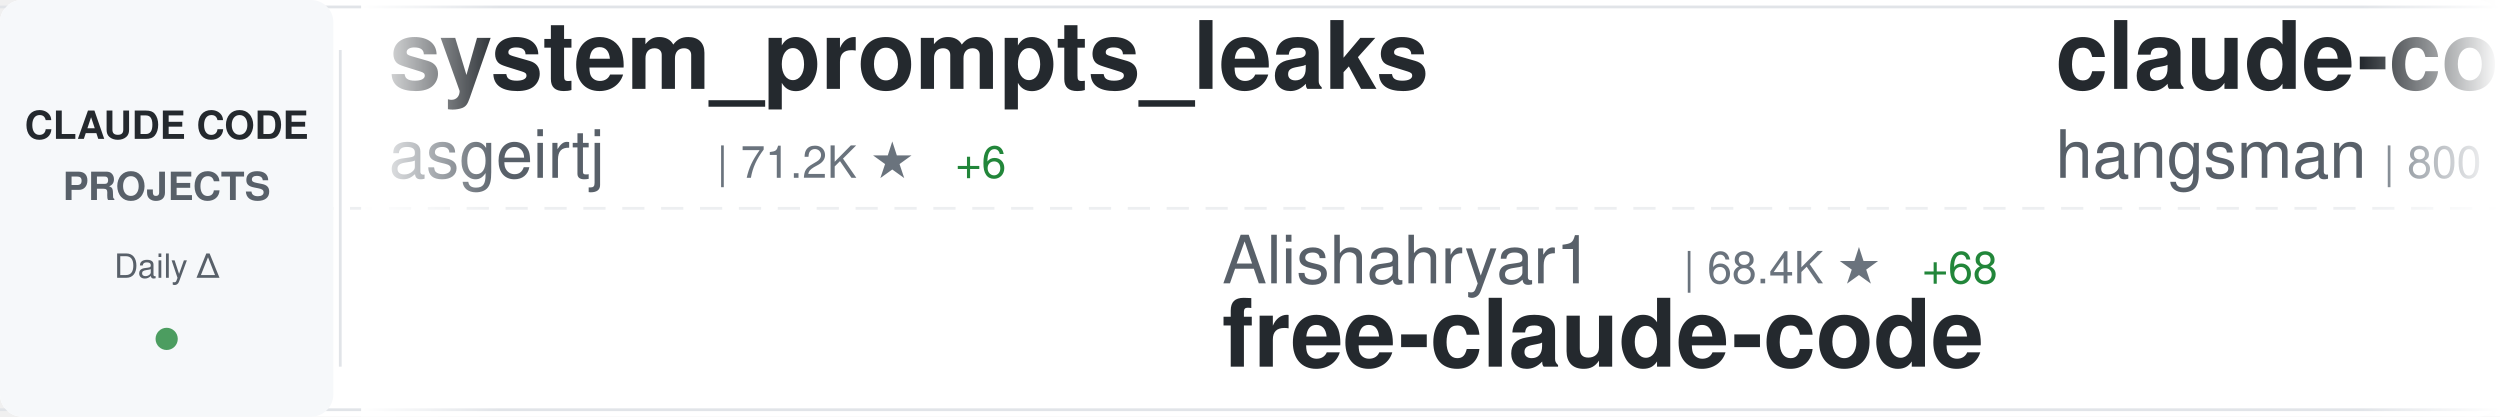
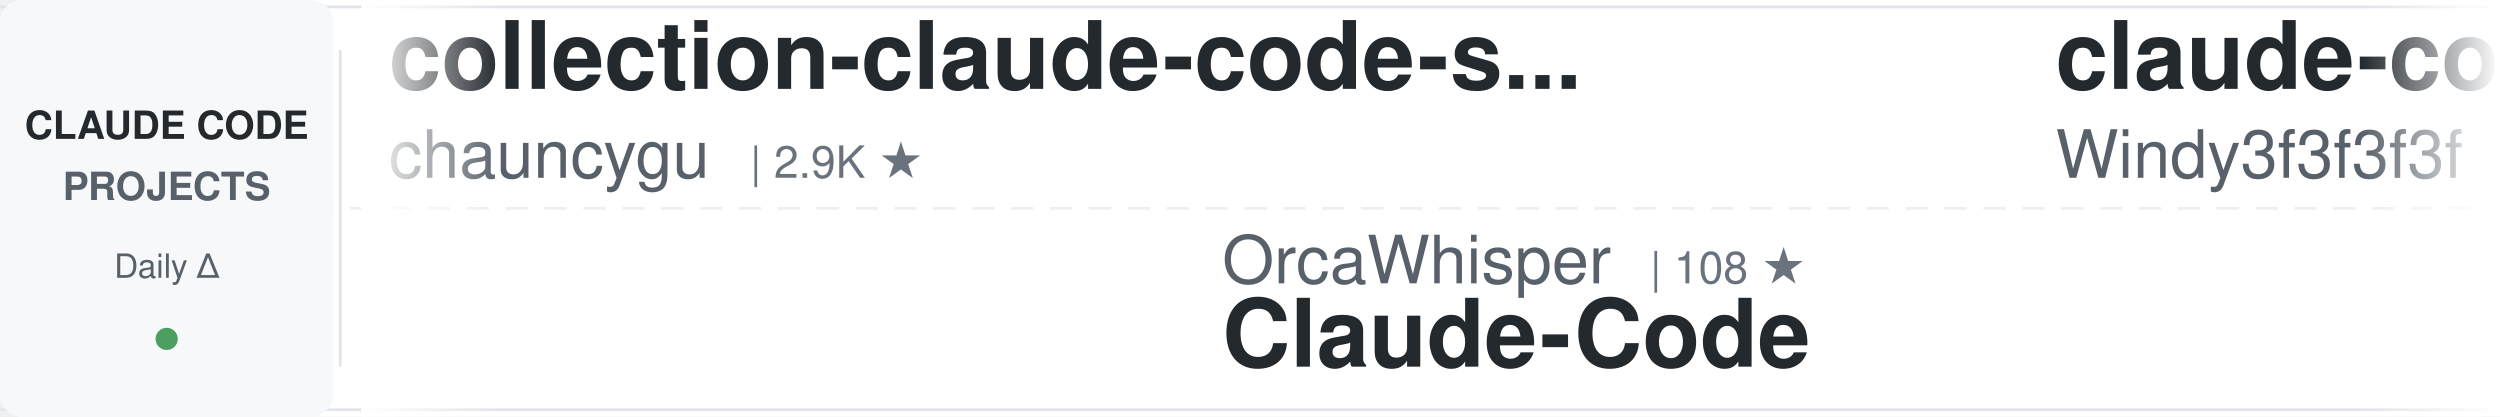
<svg xmlns="http://www.w3.org/2000/svg" width="900" height="150">
  <defs>
    <linearGradient id="awesomeLeftFade" x1="0%" y1="0%" x2="100%" y2="0%">
      <stop offset="0%" style="stop-color:#ffffff;stop-opacity:1" />
      <stop offset="100%" style="stop-color:#ffffff;stop-opacity:0" />
    </linearGradient>
    <linearGradient id="awesomeRightFade" x1="0%" y1="0%" x2="100%" y2="0%">
      <stop offset="0%" style="stop-color:#ffffff;stop-opacity:0" />
      <stop offset="100%" style="stop-color:#ffffff;stop-opacity:1" />
    </linearGradient>
  </defs>
  <rect width="900" height="150" fill="#ffffff" rx="8" />
  <rect x="0" y="2" width="900" height="1" fill="#e1e4e8" />
  <rect x="0" y="147" width="900" height="1" fill="#e1e4e8" />
  <line x1="0" y1="75" x2="900" y2="75" stroke="#e1e4e8" stroke-width="1" stroke-dasharray="8 6" opacity="0.6" />
  <rect x="0" y="0" width="120" height="150" fill="#f6f8fa" rx="8" />
  <text x="60" y="50" font-family="-apple-system, BlinkMacSystemFont, 'Segoe UI', Helvetica, Arial, sans-serif" font-size="14" font-weight="600" fill="#24292e" text-anchor="middle">CLAUDE CODE</text>
  <text x="60" y="72" font-family="-apple-system, BlinkMacSystemFont, 'Segoe UI', Helvetica, Arial, sans-serif" font-size="14" font-weight="600" fill="#586069" text-anchor="middle">PROJECTS</text>
  <text x="60" y="100" font-family="-apple-system, BlinkMacSystemFont, 'Segoe UI', Helvetica, Arial, sans-serif" font-size="12" font-weight="500" fill="#586069" text-anchor="middle">Daily Δ</text>
  <circle cx="60" cy="122" r="4" fill="#22863a" opacity="0.8" />
  <rect x="122" y="18" width="1" height="114" fill="#e1e4e8" />
  <clipPath id="awesomeTickerClip">
    <rect x="130" y="0" width="770" height="150" />
  </clipPath>
  <g clip-path="url(#awesomeTickerClip)">
    <g id="awesomeTickerItems">
      <animateTransform attributeName="transform" attributeType="XML" type="translate" from="0 0" to="-3000 0" dur="54s" repeatCount="indefinite" />
      <g transform="translate(0, 0)">
-         <text x="140" y="32" font-family="-apple-system, BlinkMacSystemFont, 'Segoe UI', Helvetica, Arial, sans-serif" font-size="34" font-weight="600" fill="#24292e">system_prompts_leaks</text>
-         <text x="140" y="64" font-family="-apple-system, BlinkMacSystemFont, 'Segoe UI', Helvetica, Arial, sans-serif" font-size="24" font-weight="400" fill="#586069">asgeirtj</text>
-         <text x="258" y="64" font-family="-apple-system, BlinkMacSystemFont, 'Segoe UI', Helvetica, Arial, sans-serif" font-size="16" font-weight="500" fill="#6a737d">| 71.2K ★</text>
-         <text x="344" y="64" font-family="-apple-system, BlinkMacSystemFont, 'Segoe UI', Helvetica, Arial, sans-serif" font-size="16" font-weight="500" fill="#22863a"> +6</text>
+         <text x="140" y="32" font-family="-apple-system, BlinkMacSystemFont, 'Segoe UI', Helvetica, Arial, sans-serif" font-size="34" font-weight="600" fill="#24292e">collection-claude-code-s...</text>
+         <text x="140" y="64" font-family="-apple-system, BlinkMacSystemFont, 'Segoe UI', Helvetica, Arial, sans-serif" font-size="24" font-weight="400" fill="#586069">chauncygu</text>
+         <text x="270" y="64" font-family="-apple-system, BlinkMacSystemFont, 'Segoe UI', Helvetica, Arial, sans-serif" font-size="16" font-weight="500" fill="#6a737d">| 2.9K ★</text>
      </g>
      <g transform="translate(300, 0)">
-         <text x="140" y="102" font-family="-apple-system, BlinkMacSystemFont, 'Segoe UI', Helvetica, Arial, sans-serif" font-size="24" font-weight="400" fill="#586069">Alishahryar1</text>
-         <text x="306" y="102" font-family="-apple-system, BlinkMacSystemFont, 'Segoe UI', Helvetica, Arial, sans-serif" font-size="16" font-weight="500" fill="#6a737d">| 68.4K ★</text>
-         <text x="392" y="102" font-family="-apple-system, BlinkMacSystemFont, 'Segoe UI', Helvetica, Arial, sans-serif" font-size="16" font-weight="500" fill="#22863a"> +68</text>
-         <text x="140" y="132" font-family="-apple-system, BlinkMacSystemFont, 'Segoe UI', Helvetica, Arial, sans-serif" font-size="34" font-weight="600" fill="#24292e">free-claude-code</text>
+         <text x="140" y="102" font-family="-apple-system, BlinkMacSystemFont, 'Segoe UI', Helvetica, Arial, sans-serif" font-size="24" font-weight="400" fill="#586069">OrcaWhisper</text>
+         <text x="294" y="102" font-family="-apple-system, BlinkMacSystemFont, 'Segoe UI', Helvetica, Arial, sans-serif" font-size="16" font-weight="500" fill="#6a737d">| 108 ★</text>
+         <text x="140" y="132" font-family="-apple-system, BlinkMacSystemFont, 'Segoe UI', Helvetica, Arial, sans-serif" font-size="34" font-weight="600" fill="#24292e">Claude-Code</text>
      </g>
      <g transform="translate(600, 0)">
-         <text x="140" y="32" font-family="-apple-system, BlinkMacSystemFont, 'Segoe UI', Helvetica, Arial, sans-serif" font-size="34" font-weight="600" fill="#24292e">claude-code-source</text>
-         <text x="140" y="64" font-family="-apple-system, BlinkMacSystemFont, 'Segoe UI', Helvetica, Arial, sans-serif" font-size="24" font-weight="400" fill="#586069">hangsman</text>
-         <text x="258" y="64" font-family="-apple-system, BlinkMacSystemFont, 'Segoe UI', Helvetica, Arial, sans-serif" font-size="16" font-weight="500" fill="#6a737d">| 800 ★</text>
+         <text x="140" y="32" font-family="-apple-system, BlinkMacSystemFont, 'Segoe UI', Helvetica, Arial, sans-serif" font-size="34" font-weight="600" fill="#24292e">claude-code-from-scratch</text>
+         <text x="140" y="64" font-family="-apple-system, BlinkMacSystemFont, 'Segoe UI', Helvetica, Arial, sans-serif" font-size="24" font-weight="400" fill="#586069">Windy3f3f3f3f</text>
+         <text x="318" y="64" font-family="-apple-system, BlinkMacSystemFont, 'Segoe UI', Helvetica, Arial, sans-serif" font-size="16" font-weight="500" fill="#6a737d">| 2.8K ★</text>
+         <text x="395" y="64" font-family="-apple-system, BlinkMacSystemFont, 'Segoe UI', Helvetica, Arial, sans-serif" font-size="16" font-weight="500" fill="#22863a"> +1</text>
      </g>
      <g transform="translate(900, 0)">
-         <text x="140" y="102" font-family="-apple-system, BlinkMacSystemFont, 'Segoe UI', Helvetica, Arial, sans-serif" font-size="24" font-weight="400" fill="#586069">ChinaSiro</text>
-         <text x="270" y="102" font-family="-apple-system, BlinkMacSystemFont, 'Segoe UI', Helvetica, Arial, sans-serif" font-size="16" font-weight="500" fill="#6a737d">| 9.7K ★</text>
-         <text x="347" y="102" font-family="-apple-system, BlinkMacSystemFont, 'Segoe UI', Helvetica, Arial, sans-serif" font-size="16" font-weight="500" fill="#22863a"> +1</text>
-         <text x="140" y="132" font-family="-apple-system, BlinkMacSystemFont, 'Segoe UI', Helvetica, Arial, sans-serif" font-size="34" font-weight="600" fill="#24292e">claude-code-sourcemap</text>
+         <text x="140" y="102" font-family="-apple-system, BlinkMacSystemFont, 'Segoe UI', Helvetica, Arial, sans-serif" font-size="24" font-weight="400" fill="#586069">rohitg00</text>
+         <text x="258" y="102" font-family="-apple-system, BlinkMacSystemFont, 'Segoe UI', Helvetica, Arial, sans-serif" font-size="16" font-weight="500" fill="#6a737d">| 2.8K ★</text>
+         <text x="140" y="132" font-family="-apple-system, BlinkMacSystemFont, 'Segoe UI', Helvetica, Arial, sans-serif" font-size="34" font-weight="600" fill="#24292e">awesome-claude-code-tool...</text>
      </g>
      <g transform="translate(1200, 0)">
-         <text x="140" y="32" font-family="-apple-system, BlinkMacSystemFont, 'Segoe UI', Helvetica, Arial, sans-serif" font-size="34" font-weight="600" fill="#24292e">ralph-claude-code</text>
-         <text x="140" y="64" font-family="-apple-system, BlinkMacSystemFont, 'Segoe UI', Helvetica, Arial, sans-serif" font-size="24" font-weight="400" fill="#586069">frankbria</text>
-         <text x="270" y="64" font-family="-apple-system, BlinkMacSystemFont, 'Segoe UI', Helvetica, Arial, sans-serif" font-size="16" font-weight="500" fill="#6a737d">| 9.7K ★</text>
-       </g>
-       <g transform="translate(1500, 0)">
-         <text x="140" y="102" font-family="-apple-system, BlinkMacSystemFont, 'Segoe UI', Helvetica, Arial, sans-serif" font-size="24" font-weight="400" fill="#586069">daymade</text>
-         <text x="246" y="102" font-family="-apple-system, BlinkMacSystemFont, 'Segoe UI', Helvetica, Arial, sans-serif" font-size="16" font-weight="500" fill="#6a737d">| 1.5K ★</text>
-         <text x="140" y="132" font-family="-apple-system, BlinkMacSystemFont, 'Segoe UI', Helvetica, Arial, sans-serif" font-size="34" font-weight="600" fill="#24292e">claude-code-skills</text>
-       </g>
-       <g transform="translate(1800, 0)">
        <text x="140" y="32" font-family="-apple-system, BlinkMacSystemFont, 'Segoe UI', Helvetica, Arial, sans-serif" font-size="34" font-weight="600" fill="#24292e">claude-code-source-build</text>
        <text x="140" y="64" font-family="-apple-system, BlinkMacSystemFont, 'Segoe UI', Helvetica, Arial, sans-serif" font-size="24" font-weight="400" fill="#586069">andrew-kramer-inno</text>
        <text x="378" y="64" font-family="-apple-system, BlinkMacSystemFont, 'Segoe UI', Helvetica, Arial, sans-serif" font-size="16" font-weight="500" fill="#6a737d">| 597 ★</text>
      </g>
+       <g transform="translate(1500, 0)">
+         <text x="140" y="102" font-family="-apple-system, BlinkMacSystemFont, 'Segoe UI', Helvetica, Arial, sans-serif" font-size="24" font-weight="400" fill="#586069">AICoderTudou</text>
+         <text x="306" y="102" font-family="-apple-system, BlinkMacSystemFont, 'Segoe UI', Helvetica, Arial, sans-serif" font-size="16" font-weight="500" fill="#6a737d">| 494 ★</text>
+         <text x="140" y="132" font-family="-apple-system, BlinkMacSystemFont, 'Segoe UI', Helvetica, Arial, sans-serif" font-size="34" font-weight="600" fill="#24292e">claude-code-tudou</text>
+       </g>
+       <g transform="translate(1800, 0)">
+         <text x="140" y="32" font-family="-apple-system, BlinkMacSystemFont, 'Segoe UI', Helvetica, Arial, sans-serif" font-size="34" font-weight="600" fill="#24292e">claude-code-action</text>
+         <text x="140" y="64" font-family="-apple-system, BlinkMacSystemFont, 'Segoe UI', Helvetica, Arial, sans-serif" font-size="24" font-weight="400" fill="#586069">anthropics</text>
+         <text x="282" y="64" font-family="-apple-system, BlinkMacSystemFont, 'Segoe UI', Helvetica, Arial, sans-serif" font-size="16" font-weight="500" fill="#6a737d">| 9.9K ★</text>
+         <text x="359" y="64" font-family="-apple-system, BlinkMacSystemFont, 'Segoe UI', Helvetica, Arial, sans-serif" font-size="16" font-weight="500" fill="#22863a"> +2</text>
+       </g>
      <g transform="translate(2100, 0)">
-         <text x="140" y="102" font-family="-apple-system, BlinkMacSystemFont, 'Segoe UI', Helvetica, Arial, sans-serif" font-size="24" font-weight="400" fill="#586069">chauncygu</text>
-         <text x="270" y="102" font-family="-apple-system, BlinkMacSystemFont, 'Segoe UI', Helvetica, Arial, sans-serif" font-size="16" font-weight="500" fill="#6a737d">| 2.9K ★</text>
-         <text x="140" y="132" font-family="-apple-system, BlinkMacSystemFont, 'Segoe UI', Helvetica, Arial, sans-serif" font-size="34" font-weight="600" fill="#24292e">collection-claude-code-s...</text>
+         <text x="140" y="102" font-family="-apple-system, BlinkMacSystemFont, 'Segoe UI', Helvetica, Arial, sans-serif" font-size="24" font-weight="400" fill="#586069">hangsman</text>
+         <text x="258" y="102" font-family="-apple-system, BlinkMacSystemFont, 'Segoe UI', Helvetica, Arial, sans-serif" font-size="16" font-weight="500" fill="#6a737d">| 800 ★</text>
+         <text x="140" y="132" font-family="-apple-system, BlinkMacSystemFont, 'Segoe UI', Helvetica, Arial, sans-serif" font-size="34" font-weight="600" fill="#24292e">claude-code-source</text>
      </g>
      <g transform="translate(2400, 0)">
-         <text x="140" y="32" font-family="-apple-system, BlinkMacSystemFont, 'Segoe UI', Helvetica, Arial, sans-serif" font-size="34" font-weight="600" fill="#24292e">claude-code-templates</text>
-         <text x="140" y="64" font-family="-apple-system, BlinkMacSystemFont, 'Segoe UI', Helvetica, Arial, sans-serif" font-size="24" font-weight="400" fill="#586069">davila7</text>
-         <text x="246" y="64" font-family="-apple-system, BlinkMacSystemFont, 'Segoe UI', Helvetica, Arial, sans-serif" font-size="16" font-weight="500" fill="#6a737d">| 33.3K ★</text>
-         <text x="332" y="64" font-family="-apple-system, BlinkMacSystemFont, 'Segoe UI', Helvetica, Arial, sans-serif" font-size="16" font-weight="500" fill="#22863a"> +9</text>
+         <text x="140" y="32" font-family="-apple-system, BlinkMacSystemFont, 'Segoe UI', Helvetica, Arial, sans-serif" font-size="34" font-weight="600" fill="#24292e">Claude-code</text>
+         <text x="140" y="64" font-family="-apple-system, BlinkMacSystemFont, 'Segoe UI', Helvetica, Arial, sans-serif" font-size="24" font-weight="400" fill="#586069">fazxes</text>
+         <text x="234" y="64" font-family="-apple-system, BlinkMacSystemFont, 'Segoe UI', Helvetica, Arial, sans-serif" font-size="16" font-weight="500" fill="#6a737d">| 247 ★</text>
      </g>
      <g transform="translate(2700, 0)">
-         <text x="140" y="102" font-family="-apple-system, BlinkMacSystemFont, 'Segoe UI', Helvetica, Arial, sans-serif" font-size="24" font-weight="400" fill="#586069">Yuyz0112</text>
-         <text x="258" y="102" font-family="-apple-system, BlinkMacSystemFont, 'Segoe UI', Helvetica, Arial, sans-serif" font-size="16" font-weight="500" fill="#6a737d">| 2.4K ★</text>
-         <text x="140" y="132" font-family="-apple-system, BlinkMacSystemFont, 'Segoe UI', Helvetica, Arial, sans-serif" font-size="34" font-weight="600" fill="#24292e">claude-code-reverse</text>
+         <text x="140" y="102" font-family="-apple-system, BlinkMacSystemFont, 'Segoe UI', Helvetica, Arial, sans-serif" font-size="24" font-weight="400" fill="#586069">luyao618</text>
+         <text x="258" y="102" font-family="-apple-system, BlinkMacSystemFont, 'Segoe UI', Helvetica, Arial, sans-serif" font-size="16" font-weight="500" fill="#6a737d">| 1.7K ★</text>
+         <text x="140" y="132" font-family="-apple-system, BlinkMacSystemFont, 'Segoe UI', Helvetica, Arial, sans-serif" font-size="34" font-weight="600" fill="#24292e">Claude-Code-Source-Study</text>
      </g>
      <g transform="translate(3000, 0)">
-         <text x="140" y="32" font-family="-apple-system, BlinkMacSystemFont, 'Segoe UI', Helvetica, Arial, sans-serif" font-size="34" font-weight="600" fill="#24292e">system_prompts_leaks</text>
-         <text x="140" y="64" font-family="-apple-system, BlinkMacSystemFont, 'Segoe UI', Helvetica, Arial, sans-serif" font-size="24" font-weight="400" fill="#586069">asgeirtj</text>
-         <text x="258" y="64" font-family="-apple-system, BlinkMacSystemFont, 'Segoe UI', Helvetica, Arial, sans-serif" font-size="16" font-weight="500" fill="#6a737d">| 71.2K ★</text>
-         <text x="344" y="64" font-family="-apple-system, BlinkMacSystemFont, 'Segoe UI', Helvetica, Arial, sans-serif" font-size="16" font-weight="500" fill="#22863a"> +6</text>
+         <text x="140" y="32" font-family="-apple-system, BlinkMacSystemFont, 'Segoe UI', Helvetica, Arial, sans-serif" font-size="34" font-weight="600" fill="#24292e">collection-claude-code-s...</text>
+         <text x="140" y="64" font-family="-apple-system, BlinkMacSystemFont, 'Segoe UI', Helvetica, Arial, sans-serif" font-size="24" font-weight="400" fill="#586069">chauncygu</text>
+         <text x="270" y="64" font-family="-apple-system, BlinkMacSystemFont, 'Segoe UI', Helvetica, Arial, sans-serif" font-size="16" font-weight="500" fill="#6a737d">| 2.9K ★</text>
      </g>
      <g transform="translate(3300, 0)">
-         <text x="140" y="102" font-family="-apple-system, BlinkMacSystemFont, 'Segoe UI', Helvetica, Arial, sans-serif" font-size="24" font-weight="400" fill="#586069">Alishahryar1</text>
-         <text x="306" y="102" font-family="-apple-system, BlinkMacSystemFont, 'Segoe UI', Helvetica, Arial, sans-serif" font-size="16" font-weight="500" fill="#6a737d">| 68.4K ★</text>
-         <text x="392" y="102" font-family="-apple-system, BlinkMacSystemFont, 'Segoe UI', Helvetica, Arial, sans-serif" font-size="16" font-weight="500" fill="#22863a"> +68</text>
-         <text x="140" y="132" font-family="-apple-system, BlinkMacSystemFont, 'Segoe UI', Helvetica, Arial, sans-serif" font-size="34" font-weight="600" fill="#24292e">free-claude-code</text>
+         <text x="140" y="102" font-family="-apple-system, BlinkMacSystemFont, 'Segoe UI', Helvetica, Arial, sans-serif" font-size="24" font-weight="400" fill="#586069">OrcaWhisper</text>
+         <text x="294" y="102" font-family="-apple-system, BlinkMacSystemFont, 'Segoe UI', Helvetica, Arial, sans-serif" font-size="16" font-weight="500" fill="#6a737d">| 108 ★</text>
+         <text x="140" y="132" font-family="-apple-system, BlinkMacSystemFont, 'Segoe UI', Helvetica, Arial, sans-serif" font-size="34" font-weight="600" fill="#24292e">Claude-Code</text>
      </g>
      <g transform="translate(3600, 0)">
-         <text x="140" y="32" font-family="-apple-system, BlinkMacSystemFont, 'Segoe UI', Helvetica, Arial, sans-serif" font-size="34" font-weight="600" fill="#24292e">claude-code-source</text>
-         <text x="140" y="64" font-family="-apple-system, BlinkMacSystemFont, 'Segoe UI', Helvetica, Arial, sans-serif" font-size="24" font-weight="400" fill="#586069">hangsman</text>
-         <text x="258" y="64" font-family="-apple-system, BlinkMacSystemFont, 'Segoe UI', Helvetica, Arial, sans-serif" font-size="16" font-weight="500" fill="#6a737d">| 800 ★</text>
+         <text x="140" y="32" font-family="-apple-system, BlinkMacSystemFont, 'Segoe UI', Helvetica, Arial, sans-serif" font-size="34" font-weight="600" fill="#24292e">claude-code-from-scratch</text>
+         <text x="140" y="64" font-family="-apple-system, BlinkMacSystemFont, 'Segoe UI', Helvetica, Arial, sans-serif" font-size="24" font-weight="400" fill="#586069">Windy3f3f3f3f</text>
+         <text x="318" y="64" font-family="-apple-system, BlinkMacSystemFont, 'Segoe UI', Helvetica, Arial, sans-serif" font-size="16" font-weight="500" fill="#6a737d">| 2.8K ★</text>
+         <text x="395" y="64" font-family="-apple-system, BlinkMacSystemFont, 'Segoe UI', Helvetica, Arial, sans-serif" font-size="16" font-weight="500" fill="#22863a"> +1</text>
      </g>
      <g transform="translate(3900, 0)">
-         <text x="140" y="102" font-family="-apple-system, BlinkMacSystemFont, 'Segoe UI', Helvetica, Arial, sans-serif" font-size="24" font-weight="400" fill="#586069">ChinaSiro</text>
-         <text x="270" y="102" font-family="-apple-system, BlinkMacSystemFont, 'Segoe UI', Helvetica, Arial, sans-serif" font-size="16" font-weight="500" fill="#6a737d">| 9.7K ★</text>
-         <text x="347" y="102" font-family="-apple-system, BlinkMacSystemFont, 'Segoe UI', Helvetica, Arial, sans-serif" font-size="16" font-weight="500" fill="#22863a"> +1</text>
-         <text x="140" y="132" font-family="-apple-system, BlinkMacSystemFont, 'Segoe UI', Helvetica, Arial, sans-serif" font-size="34" font-weight="600" fill="#24292e">claude-code-sourcemap</text>
+         <text x="140" y="102" font-family="-apple-system, BlinkMacSystemFont, 'Segoe UI', Helvetica, Arial, sans-serif" font-size="24" font-weight="400" fill="#586069">rohitg00</text>
+         <text x="258" y="102" font-family="-apple-system, BlinkMacSystemFont, 'Segoe UI', Helvetica, Arial, sans-serif" font-size="16" font-weight="500" fill="#6a737d">| 2.8K ★</text>
+         <text x="140" y="132" font-family="-apple-system, BlinkMacSystemFont, 'Segoe UI', Helvetica, Arial, sans-serif" font-size="34" font-weight="600" fill="#24292e">awesome-claude-code-tool...</text>
      </g>
    </g>
  </g>
  <rect x="130" y="0" width="50" height="150" fill="url(#awesomeLeftFade)" />
  <rect x="850" y="0" width="50" height="150" fill="url(#awesomeRightFade)" />
</svg>
